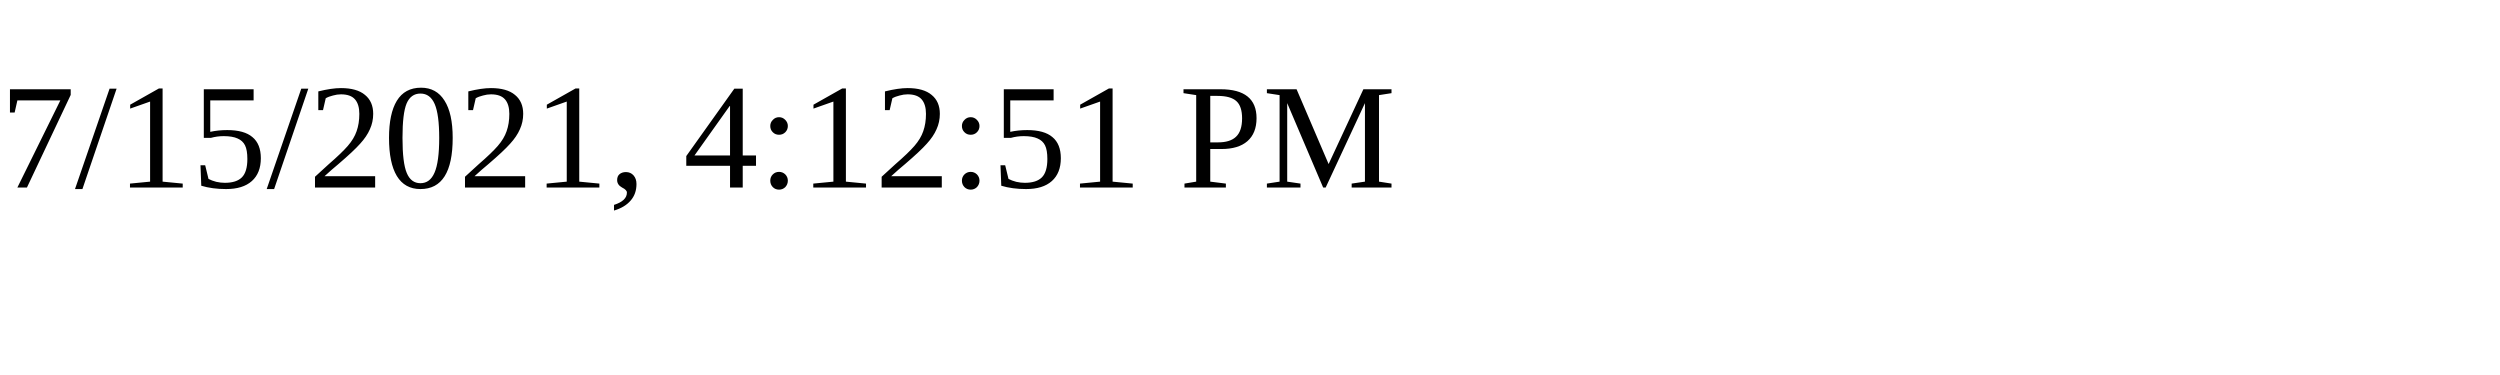
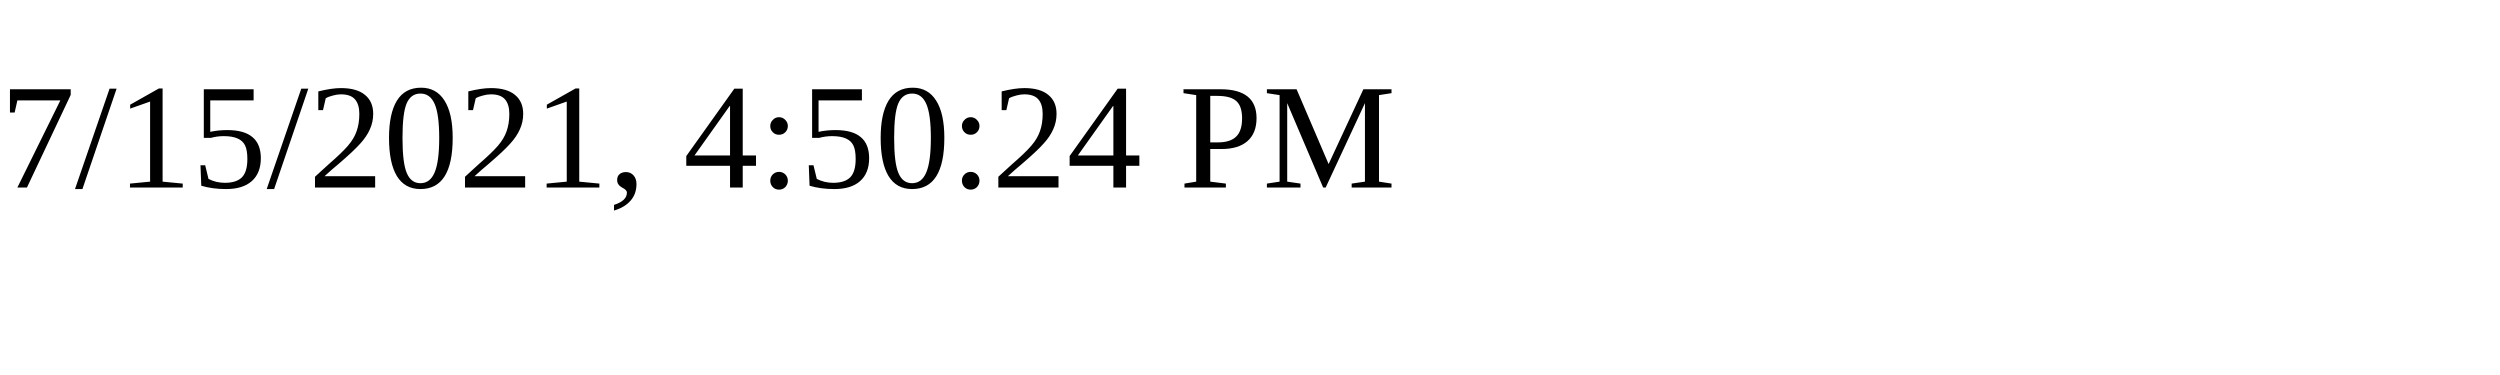
<svg xmlns="http://www.w3.org/2000/svg" height="30" width="200">
-   <text x="0" y="15">7/15/2021, 4:12:51 PM</text>
+   <text x="0" y="15">7/15/2021, 4:50:24 PM</text>
</svg>
